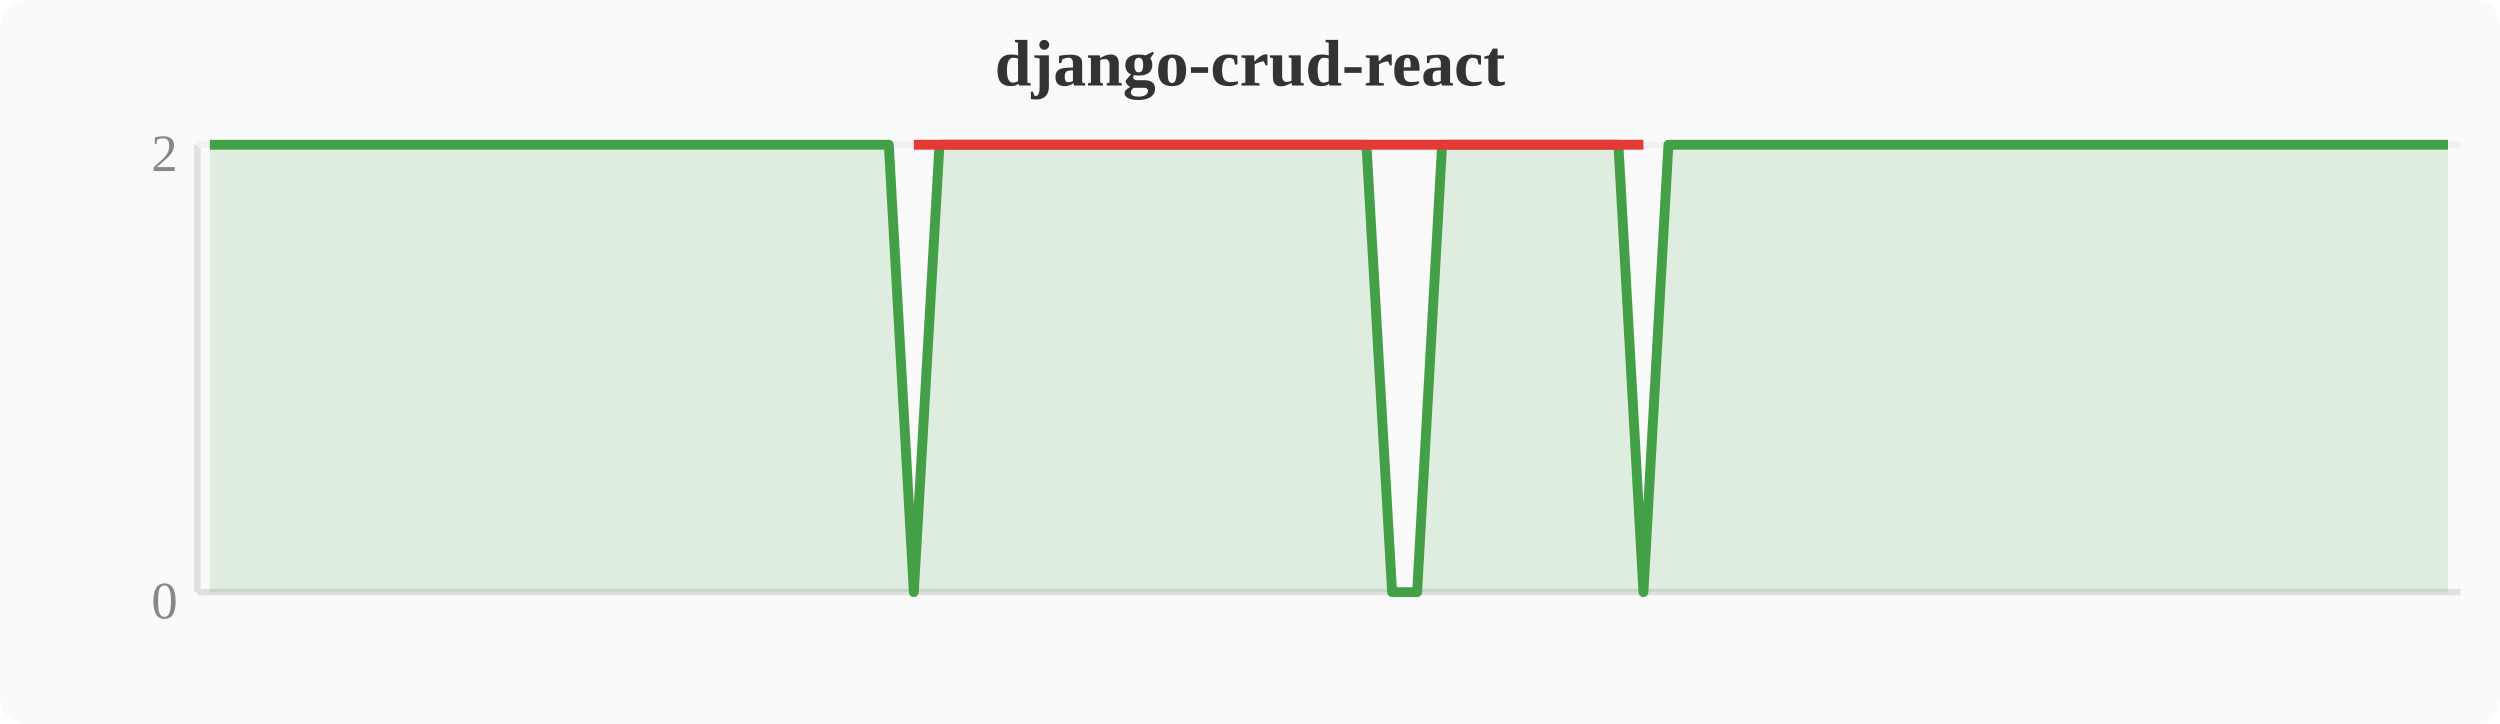
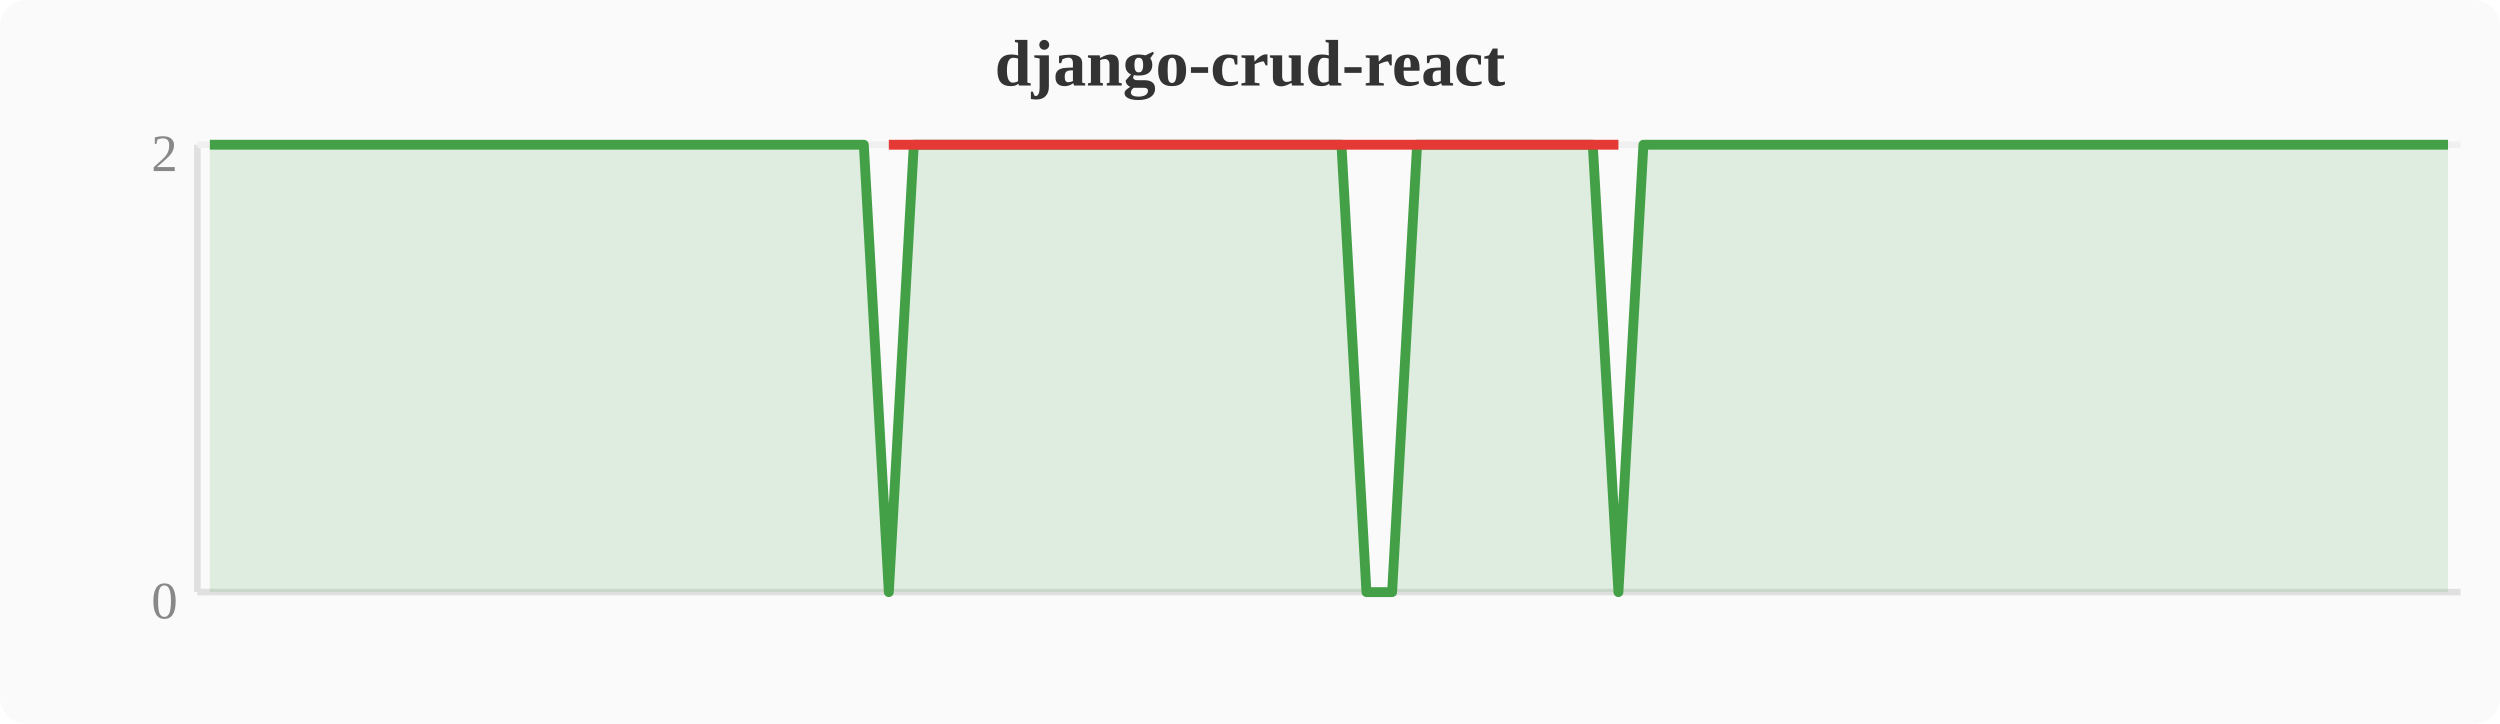
<svg xmlns="http://www.w3.org/2000/svg" width="380" height="110" viewBox="0 0 380 110">
  <rect width="380" height="110" fill="#fafafa" rx="4" />
  <text x="190" y="13" text-anchor="middle" font-size="10" font-weight="bold" fill="#333">django-crud-react</text>
  <line x1="30" y1="22" x2="30" y2="90" stroke="#e0e0e0" stroke-width="1" />
  <line x1="30" y1="90" x2="374" y2="90" stroke="#e0e0e0" stroke-width="1" />
  <line x1="30" y1="22" x2="374" y2="22" stroke="#f0f0f0" stroke-width="1" />
  <text x="27" y="94" text-anchor="end" font-size="8" fill="#888">0</text>
  <text x="27" y="26" text-anchor="end" font-size="8" fill="#888">2</text>
-   <polygon points="31.9,22.0 35.7,22.0 39.6,22.0 43.4,22.0 47.2,22.0 51.0,22.0 54.8,22.0 58.7,22.0 62.5,22.0 66.3,22.0 70.1,22.0 74.0,22.0 77.8,22.0 81.6,22.0 85.4,22.0 89.2,22.0 93.1,22.0 96.9,22.0 100.7,22.0 104.5,22.0 108.4,22.0 112.2,22.0 116.0,22.0 119.8,22.0 123.6,22.0 127.5,22.0 131.3,22.0 135.1,22.0 138.9,90.0 142.8,22.0 146.6,22.0 150.4,22.0 154.2,22.0 158.0,22.0 161.9,22.0 165.7,22.0 169.5,22.0 173.3,22.0 177.2,22.0 181.0,22.0 184.8,22.0 188.6,22.0 192.4,22.0 196.3,22.0 200.1,22.0 203.9,22.0 207.7,22.0 211.6,90.0 215.4,90.0 219.2,22.0 223.0,22.0 226.8,22.0 230.7,22.0 234.5,22.0 238.3,22.0 242.1,22.0 246.0,22.0 249.8,90.0 253.6,22.0 257.4,22.0 261.2,22.0 265.1,22.0 268.9,22.0 272.7,22.0 276.5,22.0 280.4,22.0 284.2,22.0 288.0,22.0 291.8,22.0 295.6,22.0 299.5,22.0 303.3,22.0 307.1,22.0 310.9,22.0 314.8,22.0 318.6,22.0 322.4,22.0 326.2,22.0 330.0,22.0 333.9,22.0 337.7,22.0 341.5,22.0 345.3,22.0 349.2,22.0 353.0,22.0 356.8,22.0 360.6,22.0 364.4,22.0 368.3,22.0 372.1,22.0 372.1,90 31.9,90" fill="#43a047" opacity="0.15" />
-   <polyline points="31.9,22.0 35.7,22.0 39.6,22.0 43.4,22.0 47.2,22.0 51.0,22.0 54.8,22.0 58.7,22.0 62.5,22.0 66.3,22.0 70.1,22.0 74.0,22.0 77.8,22.0 81.6,22.0 85.4,22.0 89.2,22.0 93.1,22.0 96.9,22.0 100.7,22.0 104.5,22.0 108.4,22.0 112.2,22.0 116.0,22.0 119.8,22.0 123.6,22.0 127.5,22.0 131.3,22.0 135.1,22.0 138.9,90.0 142.8,22.0 146.6,22.0 150.4,22.0 154.2,22.0 158.0,22.0 161.9,22.0 165.7,22.0 169.5,22.0 173.3,22.0 177.2,22.0 181.0,22.0 184.8,22.0 188.6,22.0 192.4,22.0 196.3,22.0 200.1,22.0 203.9,22.0 207.7,22.0 211.6,90.0 215.4,90.0 219.2,22.0 223.0,22.0 226.8,22.0 230.7,22.0 234.5,22.0 238.3,22.0 242.1,22.0 246.0,22.0 249.8,90.0 253.6,22.0 257.4,22.0 261.2,22.0 265.1,22.0 268.9,22.0 272.7,22.0 276.5,22.0 280.4,22.0 284.2,22.0 288.0,22.0 291.8,22.0 295.6,22.0 299.5,22.0 303.3,22.0 307.1,22.0 310.9,22.0 314.8,22.0 318.6,22.0 322.4,22.0 326.2,22.0 330.0,22.0 333.9,22.0 337.7,22.0 341.5,22.0 345.3,22.0 349.2,22.0 353.0,22.0 356.8,22.0 360.6,22.0 364.4,22.0 368.3,22.0 372.1,22.0" fill="none" stroke="#43a047" stroke-width="1.5" stroke-linejoin="round" />
-   <polyline points="138.9,22.0 211.6,22.0 215.4,22.0 249.8,22.0" fill="none" stroke="#e53935" stroke-width="1.5" stroke-linejoin="round" />
+   <polygon points="31.9,22.0 35.7,22.0 39.6,22.0 43.4,22.0 47.2,22.0 51.0,22.0 54.8,22.0 58.7,22.0 62.5,22.0 66.3,22.0 70.1,22.0 74.0,22.0 77.8,22.0 81.6,22.0 85.4,22.0 89.2,22.0 93.1,22.0 96.9,22.0 100.7,22.0 104.5,22.0 108.4,22.0 112.2,22.0 116.0,22.0 119.8,22.0 123.6,22.0 127.5,22.0 131.3,22.0 135.1,90.0 138.9,22.0 142.8,22.0 146.6,22.0 150.4,22.0 154.2,22.0 158.0,22.0 161.9,22.0 165.7,22.0 169.5,22.0 173.3,22.0 177.2,22.0 181.0,22.0 184.8,22.0 188.6,22.0 192.4,22.0 196.3,22.0 200.1,22.0 203.9,22.0 207.7,90.0 211.6,90.0 215.4,22.0 219.2,22.0 223.0,22.0 226.8,22.0 230.7,22.0 234.5,22.0 238.3,22.0 242.1,22.0 246.0,90.0 249.8,22.0 253.6,22.0 257.4,22.0 261.2,22.0 265.1,22.0 268.9,22.0 272.7,22.0 276.5,22.0 280.4,22.0 284.2,22.0 288.0,22.0 291.8,22.0 295.6,22.0 299.5,22.0 303.3,22.0 307.1,22.0 310.9,22.0 314.8,22.0 318.6,22.0 322.4,22.0 326.2,22.0 330.0,22.0 333.9,22.0 337.7,22.0 341.5,22.0 345.3,22.0 349.2,22.0 353.0,22.0 356.8,22.0 360.6,22.0 364.4,22.0 368.3,22.0 372.1,22.0 372.1,90 31.9,90" fill="#43a047" opacity="0.15" />
+   <polyline points="31.9,22.0 35.7,22.0 39.6,22.0 43.4,22.0 47.2,22.0 51.0,22.0 54.8,22.0 58.7,22.0 62.5,22.0 66.3,22.0 70.1,22.0 74.0,22.0 77.8,22.0 81.6,22.0 85.4,22.0 89.2,22.0 93.1,22.0 96.9,22.0 100.7,22.0 104.5,22.0 108.4,22.0 112.2,22.0 116.0,22.0 119.8,22.0 123.6,22.0 127.5,22.0 131.3,22.0 135.1,90.0 138.9,22.0 142.8,22.0 146.6,22.0 150.4,22.0 154.2,22.0 158.0,22.0 161.9,22.0 165.7,22.0 169.5,22.0 173.3,22.0 177.2,22.0 181.0,22.0 184.8,22.0 188.6,22.0 192.4,22.0 196.3,22.0 200.1,22.0 203.9,22.0 207.7,90.0 211.6,90.0 215.4,22.0 219.2,22.0 223.0,22.0 226.8,22.0 230.7,22.0 234.5,22.0 238.3,22.0 242.1,22.0 246.0,90.0 249.8,22.0 253.6,22.0 257.4,22.0 261.2,22.0 265.1,22.0 268.9,22.0 272.7,22.0 276.5,22.0 280.4,22.0 284.2,22.0 288.0,22.0 291.8,22.0 295.6,22.0 299.5,22.0 303.3,22.0 307.1,22.0 310.9,22.0 314.8,22.0 318.6,22.0 322.4,22.0 326.2,22.0 330.0,22.0 333.9,22.0 337.7,22.0 341.5,22.0 345.3,22.0 349.2,22.0 353.0,22.0 356.8,22.0 360.6,22.0 364.4,22.0 368.3,22.0 372.1,22.0" fill="none" stroke="#43a047" stroke-width="1.5" stroke-linejoin="round" />
+   <polyline points="135.1,22.0 207.7,22.0 211.6,22.0 246.0,22.0" fill="none" stroke="#e53935" stroke-width="1.5" stroke-linejoin="round" />
</svg>
